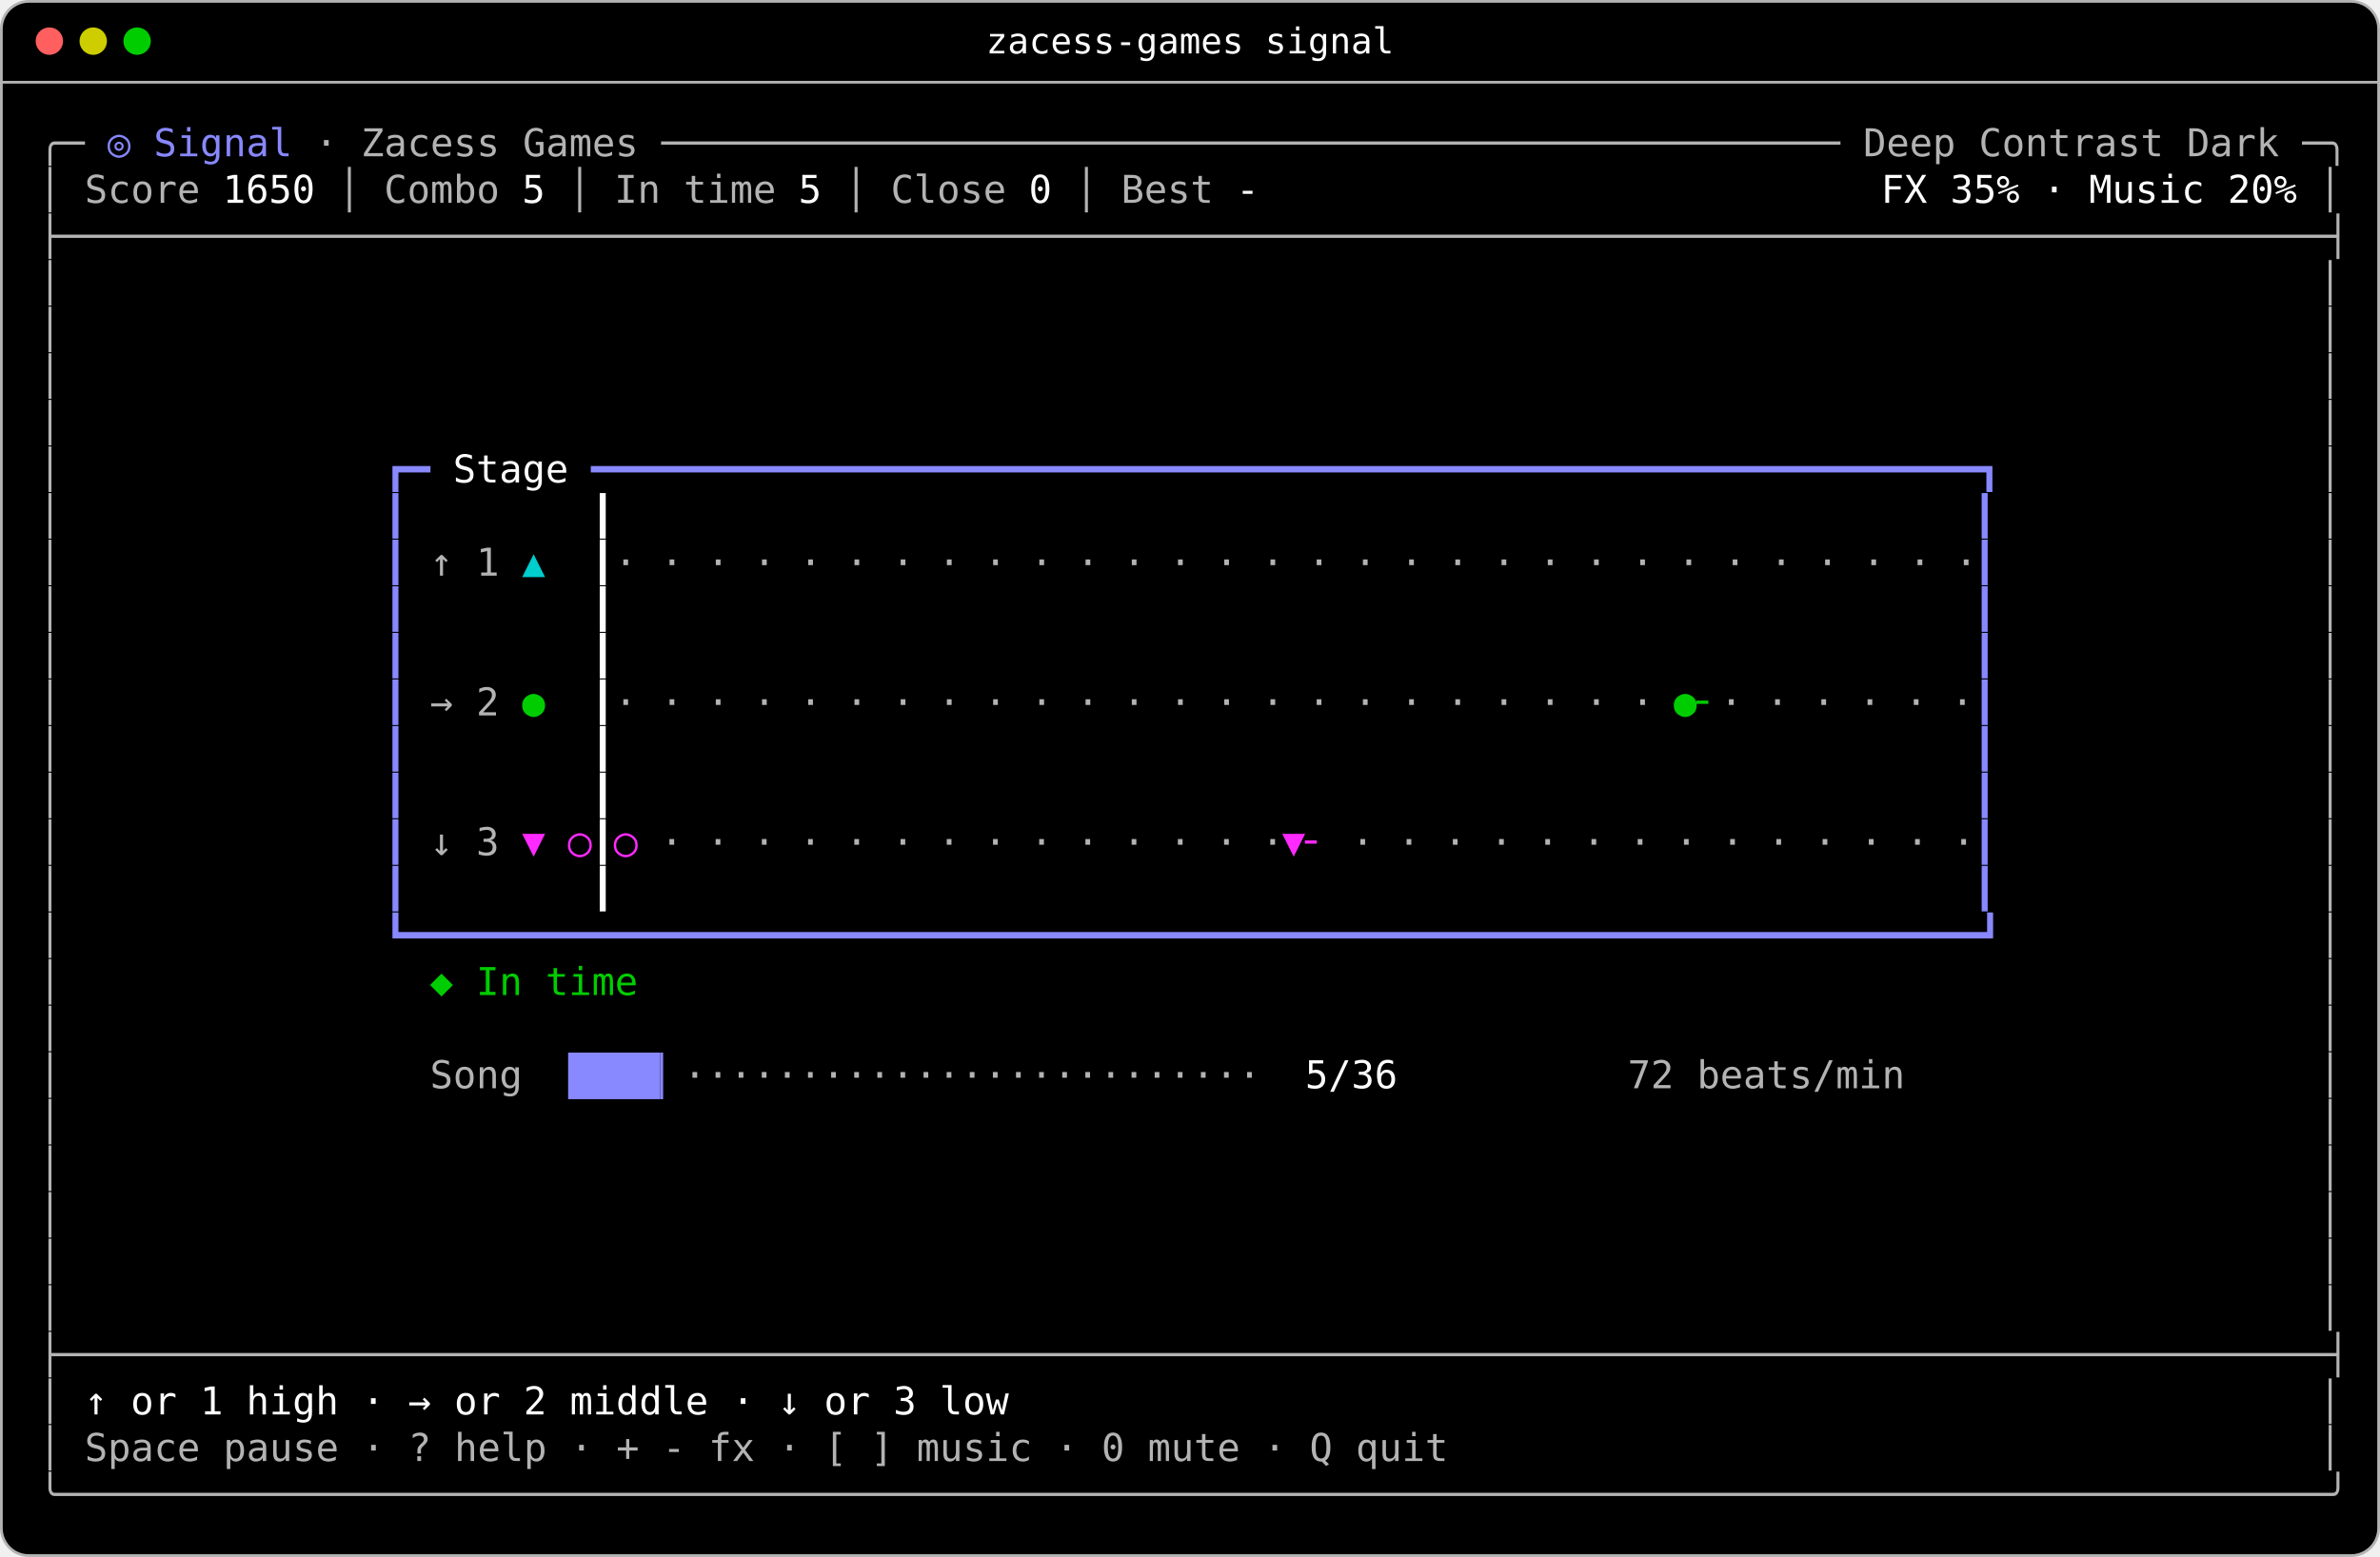
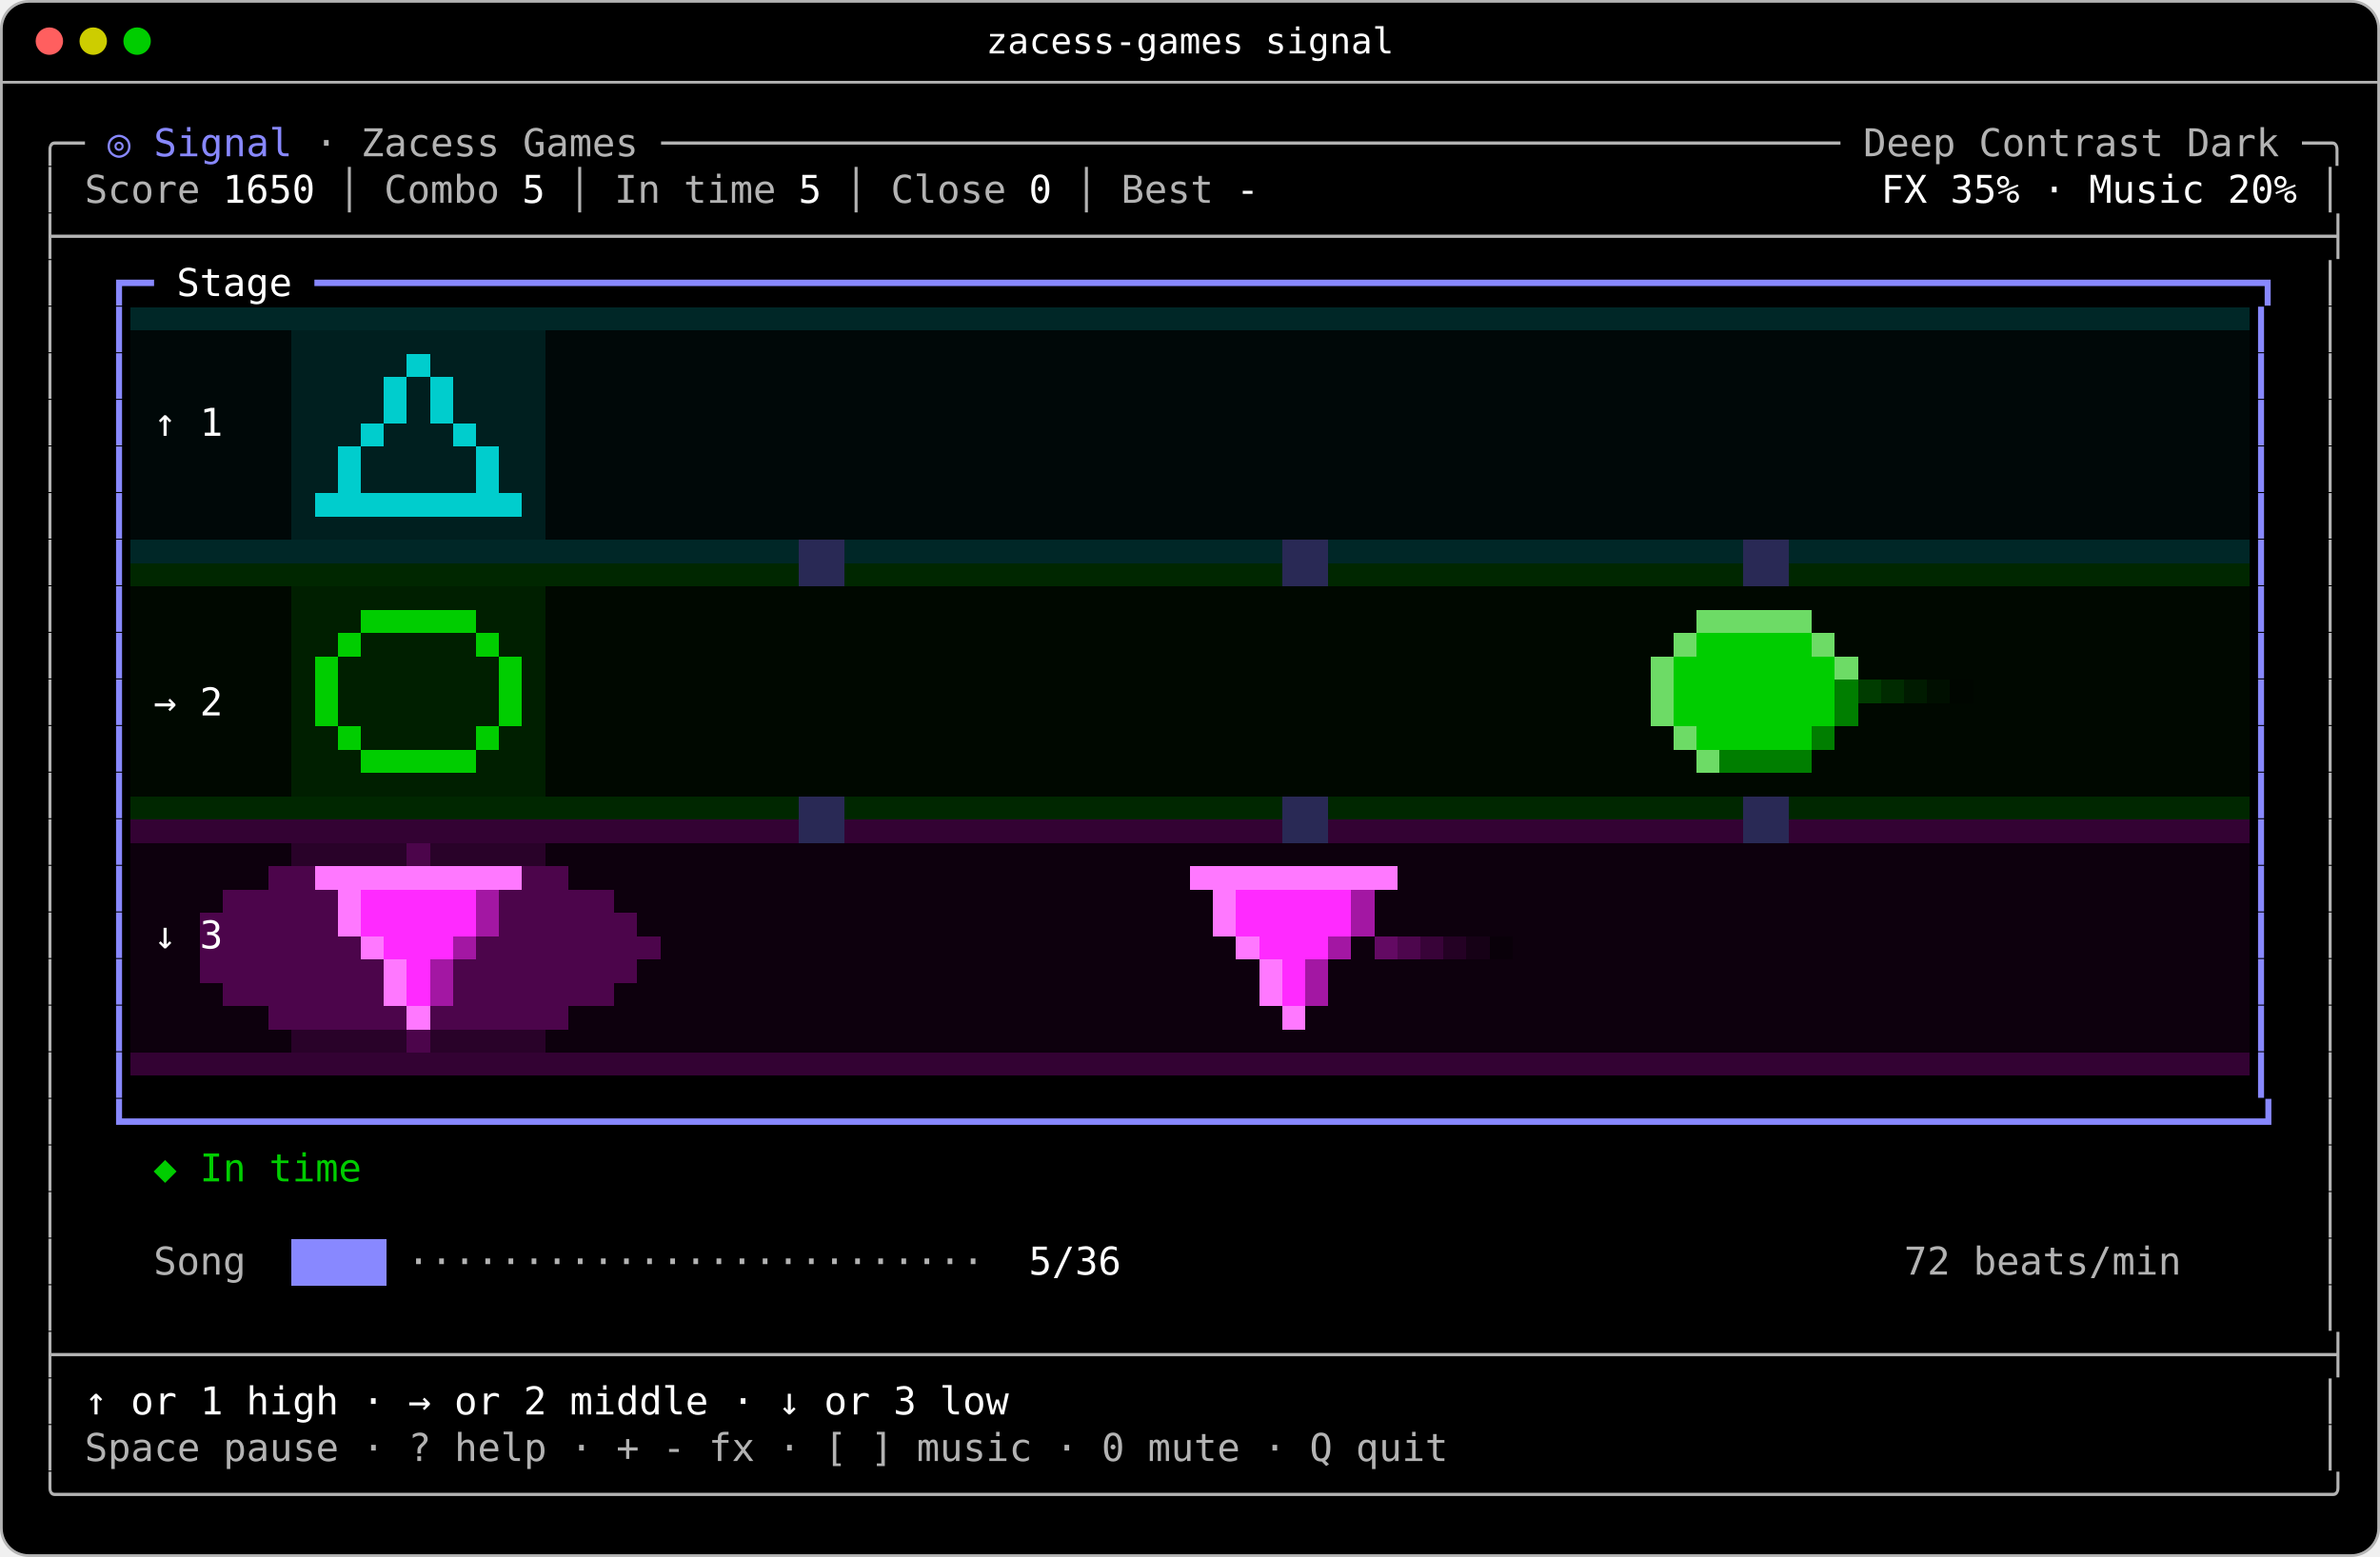
<svg xmlns="http://www.w3.org/2000/svg" width="868" height="568" viewBox="0 0 868 568" role="img" aria-label="Signal in Zacess Deep Contrast Dark, part way through a game">
  <rect x="0.5" y="0.5" width="867" height="567" rx="10" fill="#000000" stroke="#b3b3b3" />
  <line x1="0.5" y1="30" x2="867.5" y2="30" stroke="#b3b3b3" />
  <circle cx="18" cy="15" r="5" fill="#ff5f5f" />
  <circle cx="34" cy="15" r="5" fill="#cdcd00" />
  <circle cx="50" cy="15" r="5" fill="#00cd00" />
  <text x="434" y="19.5" fill="#ffffff" font-family="ui-monospace,SFMono-Regular,Menlo,Consolas,'DejaVu Sans Mono',monospace" font-size="13" text-anchor="middle">zacess-games signal</text>
-   <rect x="207.2" y="384" width="33.6" height="17" fill="#8888ff" />
-   <rect x="240.8" y="384" width="1.05" height="17" fill="#8888ff" />
+   <g shape-rendering="crispEdges">
+     <rect x="47.6" y="112" width="772.8" height="8.5" fill="#002727" />
+     <rect x="106.4" y="120.5" width="92.4" height="8.5" fill="#001f1f" />
+     <rect x="156.8" y="129" width="42" height="8.5" fill="#001f1f" />
+     <rect x="106.4" y="129" width="42" height="8.5" fill="#001f1f" />
+     <rect x="148.4" y="129" width="8.4" height="8.5" fill="#00cdcd" />
+     <rect x="165.2" y="137.5" width="33.6" height="17" fill="#001f1f" />
+     <rect x="106.4" y="137.5" width="33.6" height="17" fill="#001f1f" />
+     <rect x="140" y="137.5" width="8.4" height="17" fill="#00cdcd" />
+     <rect x="148.4" y="137.5" width="8.4" height="17" fill="#001f1f" />
+     <rect x="156.8" y="137.5" width="8.4" height="17" fill="#00cdcd" />
+     <rect x="173.6" y="154.5" width="25.2" height="8.5" fill="#001f1f" />
+     <rect x="106.4" y="154.5" width="25.2" height="8.5" fill="#001f1f" />
+     <rect x="131.6" y="154.5" width="8.4" height="8.5" fill="#00cdcd" />
+     <rect x="140" y="154.5" width="25.2" height="8.5" fill="#001f1f" />
+     <rect x="165.2" y="154.5" width="8.4" height="8.5" fill="#00cdcd" />
+     <rect x="182" y="163" width="16.8" height="17" fill="#001f1f" />
+     <rect x="106.4" y="163" width="16.8" height="17" fill="#001f1f" />
+     <rect x="123.2" y="163" width="8.4" height="17" fill="#00cdcd" />
+     <rect x="131.6" y="163" width="42" height="17" fill="#001f1f" />
+     <rect x="173.6" y="163" width="8.4" height="17" fill="#00cdcd" />
+     <rect x="190.4" y="180" width="8.4" height="8.5" fill="#001f1f" />
+     <rect x="106.4" y="180" width="8.4" height="8.5" fill="#001f1f" />
+     <rect x="114.8" y="180" width="75.6" height="8.5" fill="#00cdcd" />
+     <rect x="47.6" y="120.5" width="58.8" height="76.5" fill="#000808" />
+     <rect x="106.4" y="188.5" width="92.4" height="8.5" fill="#001f1f" />
+     <rect x="198.8" y="120.5" width="621.6" height="76.5" fill="#000808" />
+     <rect x="47.6" y="197" width="243.6" height="8.5" fill="#002727" />
+     <rect x="652.4" y="197" width="168" height="8.5" fill="#002727" />
+     <rect x="308" y="197" width="159.6" height="8.5" fill="#002727" />
+     <rect x="484.4" y="197" width="151.2" height="8.5" fill="#002727" />
+     <rect x="47.6" y="205.5" width="243.6" height="8.5" fill="#002700" />
+     <rect x="291.2" y="197" width="16.8" height="17" fill="#292955" />
+     <rect x="308" y="205.5" width="159.6" height="8.5" fill="#002700" />
+     <rect x="467.6" y="197" width="16.8" height="17" fill="#292955" />
+     <rect x="484.4" y="205.5" width="151.2" height="8.5" fill="#002700" />
+     <rect x="635.6" y="197" width="16.8" height="17" fill="#292955" />
+     <rect x="652.4" y="205.5" width="168" height="8.5" fill="#002700" />
+     <rect x="198.8" y="214" width="621.6" height="8.5" fill="#000800" />
+     <rect x="106.4" y="214" width="92.4" height="8.5" fill="#001f00" />
+     <rect x="660.8" y="222.5" width="159.6" height="8.5" fill="#000800" />
+     <rect x="106.4" y="222.5" width="25.2" height="8.5" fill="#001f00" />
+     <rect x="131.6" y="222.5" width="42" height="8.5" fill="#00cd00" />
+     <rect x="173.6" y="222.5" width="25.2" height="8.5" fill="#001f00" />
+     <rect x="198.8" y="222.5" width="420" height="8.5" fill="#000800" />
+     <rect x="618.8" y="222.5" width="42" height="8.5" fill="#6ddb66" />
+     <rect x="669.2" y="231" width="151.2" height="8.5" fill="#000800" />
+     <rect x="106.4" y="231" width="16.8" height="8.5" fill="#001f00" />
+     <rect x="123.2" y="231" width="8.4" height="8.5" fill="#00cd00" />
+     <rect x="131.6" y="231" width="42" height="8.5" fill="#001f00" />
+     <rect x="173.6" y="231" width="8.4" height="8.5" fill="#00cd00" />
+     <rect x="182" y="231" width="16.8" height="8.5" fill="#001f00" />
+     <rect x="198.8" y="231" width="411.6" height="8.5" fill="#000800" />
+     <rect x="610.4" y="231" width="8.4" height="8.5" fill="#6ddb66" />
+     <rect x="618.8" y="231" width="42" height="8.5" fill="#00cd00" />
+     <rect x="660.8" y="231" width="8.4" height="8.5" fill="#6ddb66" />
+     <rect x="677.6" y="239.5" width="142.8" height="8.5" fill="#000800" />
+     <rect x="669.2" y="239.5" width="8.4" height="8.5" fill="#6ddb66" />
+     <rect x="719.6" y="248" width="100.8" height="8.5" fill="#000800" />
+     <rect x="711.2" y="248" width="8.4" height="8.5" fill="#000600" />
+     <rect x="702.8" y="248" width="8.4" height="8.5" fill="#000f00" />
+     <rect x="694.4" y="248" width="8.4" height="8.5" fill="#001b00" />
+     <rect x="686" y="248" width="8.4" height="8.5" fill="#002b00" />
+     <rect x="677.6" y="248" width="8.4" height="8.5" fill="#003c00" />
+     <rect x="677.6" y="256.5" width="142.8" height="8.5" fill="#000800" />
+     <rect x="106.4" y="239.5" width="8.4" height="25.5" fill="#001f00" />
+     <rect x="114.8" y="239.5" width="8.4" height="25.5" fill="#00cd00" />
+     <rect x="123.2" y="239.5" width="58.8" height="25.5" fill="#001f00" />
+     <rect x="182" y="239.5" width="8.4" height="25.5" fill="#00cd00" />
+     <rect x="190.4" y="239.5" width="8.4" height="25.5" fill="#001f00" />
+     <rect x="198.8" y="239.5" width="403.2" height="25.5" fill="#000800" />
+     <rect x="602" y="239.5" width="8.4" height="25.5" fill="#6ddb66" />
+     <rect x="610.4" y="239.5" width="58.8" height="25.5" fill="#00cd00" />
+     <rect x="669.2" y="248" width="8.4" height="17" fill="#007e00" />
+     <rect x="669.2" y="265" width="151.2" height="8.5" fill="#000800" />
+     <rect x="106.4" y="265" width="16.8" height="8.5" fill="#001f00" />
+     <rect x="123.2" y="265" width="8.4" height="8.5" fill="#00cd00" />
+     <rect x="131.6" y="265" width="42" height="8.5" fill="#001f00" />
+     <rect x="173.6" y="265" width="8.4" height="8.5" fill="#00cd00" />
+     <rect x="182" y="265" width="16.8" height="8.5" fill="#001f00" />
+     <rect x="198.8" y="265" width="411.6" height="8.5" fill="#000800" />
+     <rect x="610.4" y="265" width="8.4" height="8.5" fill="#6ddb66" />
+     <rect x="618.8" y="265" width="42" height="8.5" fill="#00cd00" />
+     <rect x="660.8" y="265" width="8.4" height="8.5" fill="#007e00" />
+     <rect x="660.8" y="273.5" width="159.6" height="8.5" fill="#000800" />
+     <rect x="106.4" y="273.5" width="25.2" height="8.5" fill="#001f00" />
+     <rect x="131.6" y="273.5" width="42" height="8.5" fill="#00cd00" />
+     <rect x="173.6" y="273.5" width="25.2" height="8.5" fill="#001f00" />
+     <rect x="198.8" y="273.5" width="420" height="8.5" fill="#000800" />
+     <rect x="618.8" y="273.5" width="8.4" height="8.5" fill="#6ddb66" />
+     <rect x="627.2" y="273.5" width="33.6" height="8.5" fill="#007e00" />
+     <rect x="47.6" y="214" width="58.8" height="76.5" fill="#000800" />
+     <rect x="106.4" y="282" width="92.4" height="8.5" fill="#001f00" />
+     <rect x="198.8" y="282" width="621.6" height="8.5" fill="#000800" />
+     <rect x="47.6" y="290.5" width="243.6" height="8.5" fill="#002700" />
+     <rect x="652.4" y="290.5" width="168" height="8.5" fill="#002700" />
+     <rect x="308" y="290.5" width="159.6" height="8.5" fill="#002700" />
+     <rect x="484.4" y="290.5" width="151.2" height="8.5" fill="#002700" />
+     <rect x="47.6" y="299" width="243.6" height="8.5" fill="#330233" />
+     <rect x="291.2" y="290.5" width="16.8" height="17" fill="#292955" />
+     <rect x="308" y="299" width="159.6" height="8.5" fill="#330233" />
+     <rect x="467.6" y="290.5" width="16.8" height="17" fill="#292955" />
+     <rect x="484.4" y="299" width="151.2" height="8.5" fill="#330233" />
+     <rect x="635.6" y="290.5" width="16.8" height="17" fill="#292955" />
+     <rect x="652.4" y="299" width="168" height="8.5" fill="#330233" />
+     <rect x="47.6" y="307.5" width="58.8" height="8.5" fill="#0d000d" />
+     <rect x="106.4" y="307.5" width="42" height="8.5" fill="#290229" />
+     <rect x="148.4" y="307.5" width="8.4" height="8.5" fill="#4c054b" />
+     <rect x="156.8" y="307.5" width="42" height="8.5" fill="#290229" />
+     <rect x="198.8" y="307.5" width="621.6" height="8.5" fill="#0d000d" />
+     <rect x="47.6" y="316" width="50.4" height="8.5" fill="#0d000d" />
+     <rect x="98" y="316" width="16.8" height="8.5" fill="#4c054b" />
+     <rect x="114.8" y="316" width="75.6" height="8.5" fill="#ff78ff" />
+     <rect x="190.4" y="316" width="16.8" height="8.5" fill="#4c054b" />
+     <rect x="207.2" y="316" width="226.8" height="8.5" fill="#0d000d" />
+     <rect x="434" y="316" width="75.6" height="8.5" fill="#ff78ff" />
+     <rect x="509.6" y="316" width="310.8" height="8.5" fill="#0d000d" />
+     <rect x="47.6" y="324.5" width="33.6" height="8.5" fill="#0d000d" />
+     <rect x="81.2" y="324.5" width="42" height="8.5" fill="#4c054b" />
+     <rect x="224" y="324.5" width="218.4" height="8.5" fill="#0d000d" />
+     <rect x="182" y="324.5" width="42" height="8.5" fill="#4c054b" />
+     <rect x="501.2" y="324.5" width="319.2" height="17" fill="#0d000d" />
+     <rect x="72.8" y="333" width="50.4" height="8.5" fill="#4c054b" />
+     <rect x="123.2" y="324.5" width="8.4" height="17" fill="#ff78ff" />
+     <rect x="131.6" y="324.5" width="42" height="17" fill="#ff2aff" />
+     <rect x="173.6" y="324.5" width="8.4" height="17" fill="#a317a3" />
+     <rect x="182" y="333" width="50.4" height="8.5" fill="#4c054b" />
+     <rect x="232.4" y="333" width="210" height="8.5" fill="#0d000d" />
+     <rect x="442.4" y="324.5" width="8.4" height="17" fill="#ff78ff" />
+     <rect x="450.8" y="324.5" width="42" height="17" fill="#ff2aff" />
+     <rect x="492.8" y="324.5" width="8.4" height="17" fill="#a317a3" />
+     <rect x="551.6" y="341.5" width="268.8" height="8.5" fill="#0d000d" />
+     <rect x="72.8" y="341.5" width="58.8" height="8.5" fill="#4c054b" />
+     <rect x="131.6" y="341.5" width="8.4" height="8.5" fill="#ff78ff" />
+     <rect x="140" y="341.5" width="25.2" height="8.5" fill="#ff2aff" />
+     <rect x="165.2" y="341.5" width="8.4" height="8.5" fill="#a317a3" />
+     <rect x="173.6" y="341.5" width="67.2" height="8.5" fill="#4c054b" />
+     <rect x="240.8" y="341.5" width="210" height="8.5" fill="#0d000d" />
+     <rect x="450.8" y="341.5" width="8.4" height="8.5" fill="#ff78ff" />
+     <rect x="459.2" y="341.5" width="25.2" height="8.5" fill="#ff2aff" />
+     <rect x="484.4" y="341.5" width="8.4" height="8.5" fill="#a317a3" />
+     <rect x="492.8" y="341.5" width="8.4" height="8.5" fill="#0d000d" />
+     <rect x="501.2" y="341.5" width="8.4" height="8.5" fill="#630a63" />
+     <rect x="509.6" y="341.5" width="8.4" height="8.5" fill="#4d064d" />
+     <rect x="518" y="341.5" width="8.4" height="8.5" fill="#380338" />
+     <rect x="526.4" y="341.5" width="8.4" height="8.5" fill="#240124" />
+     <rect x="534.8" y="341.5" width="8.4" height="8.5" fill="#160116" />
+     <rect x="543.2" y="341.5" width="8.4" height="8.5" fill="#090009" />
+     <rect x="47.6" y="333" width="25.2" height="25.5" fill="#0d000d" />
+     <rect x="72.8" y="350" width="67.2" height="8.5" fill="#4c054b" />
+     <rect x="232.4" y="350" width="226.8" height="8.5" fill="#0d000d" />
+     <rect x="165.2" y="350" width="67.2" height="8.5" fill="#4c054b" />
+     <rect x="47.6" y="358.5" width="33.6" height="8.5" fill="#0d000d" />
+     <rect x="81.2" y="358.5" width="58.8" height="8.5" fill="#4c054b" />
+     <rect x="140" y="350" width="8.4" height="17" fill="#ff78ff" />
+     <rect x="148.4" y="350" width="8.4" height="17" fill="#ff2aff" />
+     <rect x="156.8" y="350" width="8.4" height="17" fill="#a317a3" />
+     <rect x="165.2" y="358.5" width="58.8" height="8.5" fill="#4c054b" />
+     <rect x="224" y="358.5" width="235.2" height="8.5" fill="#0d000d" />
+     <rect x="459.2" y="350" width="8.4" height="17" fill="#ff78ff" />
+     <rect x="467.6" y="350" width="8.4" height="17" fill="#ff2aff" />
+     <rect x="476" y="350" width="8.4" height="17" fill="#a317a3" />
+     <rect x="484.4" y="350" width="336" height="17" fill="#0d000d" />
+     <rect x="47.6" y="367" width="50.4" height="8.5" fill="#0d000d" />
+     <rect x="98" y="367" width="50.4" height="8.5" fill="#4c054b" />
+     <rect x="148.4" y="367" width="8.4" height="8.5" fill="#ff78ff" />
+     <rect x="156.8" y="367" width="50.4" height="8.5" fill="#4c054b" />
+     <rect x="207.2" y="367" width="260.4" height="8.5" fill="#0d000d" />
+     <rect x="467.6" y="367" width="8.4" height="8.5" fill="#ff78ff" />
+     <rect x="476" y="367" width="344.4" height="8.5" fill="#0d000d" />
+     <rect x="47.6" y="375.5" width="58.8" height="8.5" fill="#0d000d" />
+     <rect x="106.4" y="375.5" width="42" height="8.5" fill="#290229" />
+     <rect x="148.4" y="375.5" width="8.4" height="8.5" fill="#4c054b" />
+     <rect x="156.8" y="375.5" width="42" height="8.5" fill="#290229" />
+     <rect x="198.8" y="375.5" width="621.6" height="8.5" fill="#0d000d" />
+     <rect x="47.6" y="384" width="772.8" height="8.5" fill="#330233" />
+     <rect x="47.6" y="392.5" width="772.8" height="8.5" fill="#000000" />
+     <rect x="106.4" y="452" width="33.6" height="17" fill="#8888ff" />
+     <rect x="140" y="452" width="1.05" height="17" fill="#8888ff" />
+   </g>
  <g font-family="ui-monospace,SFMono-Regular,Menlo,Consolas,'DejaVu Sans Mono',monospace" font-size="14" xml:space="preserve">
    <text x="14" y="57" fill="#b3b3b3" textLength="16.8" lengthAdjust="spacingAndGlyphs">╭─</text>
    <text x="39.2" y="57" fill="#8888ff" textLength="67.2" lengthAdjust="spacingAndGlyphs">◎ Signal</text>
    <text x="114.8" y="57" fill="#b3b3b3" textLength="739.2" lengthAdjust="spacingAndGlyphs">· Zacess Games ─────────────────────────────────────────────────── Deep Contrast Dark ─╮</text>
    <text x="14" y="74" fill="#b3b3b3" textLength="58.8" lengthAdjust="spacingAndGlyphs">│ Score</text>
    <text x="81.2" y="74" fill="#ffffff" textLength="33.6" lengthAdjust="spacingAndGlyphs">1650</text>
    <text x="123.2" y="74" fill="#b3b3b3" textLength="58.8" lengthAdjust="spacingAndGlyphs">│ Combo</text>
    <text x="190.4" y="74" fill="#ffffff" textLength="8.4" lengthAdjust="spacingAndGlyphs">5</text>
    <text x="207.2" y="74" fill="#b3b3b3" textLength="75.6" lengthAdjust="spacingAndGlyphs">│ In time</text>
    <text x="291.2" y="74" fill="#ffffff" textLength="8.4" lengthAdjust="spacingAndGlyphs">5</text>
    <text x="308" y="74" fill="#b3b3b3" textLength="58.8" lengthAdjust="spacingAndGlyphs">│ Close</text>
    <text x="375.2" y="74" fill="#ffffff" textLength="8.4" lengthAdjust="spacingAndGlyphs">0</text>
    <text x="392" y="74" fill="#b3b3b3" textLength="50.4" lengthAdjust="spacingAndGlyphs">│ Best</text>
    <text x="450.8" y="74" fill="#ffffff" textLength="8.4" lengthAdjust="spacingAndGlyphs">-</text>
    <text x="686" y="74" fill="#ffffff" textLength="151.2" lengthAdjust="spacingAndGlyphs">FX 35% · Music 20%</text>
    <text x="845.6" y="74" fill="#b3b3b3" textLength="8.4" lengthAdjust="spacingAndGlyphs">│</text>
    <text x="14" y="91" fill="#b3b3b3" textLength="840" lengthAdjust="spacingAndGlyphs">├──────────────────────────────────────────────────────────────────────────────────────────────────┤</text>
    <text x="14" y="108" fill="#b3b3b3" textLength="8.4" lengthAdjust="spacingAndGlyphs">│</text>
+     <text x="39.2" y="108" fill="#8888ff" textLength="16.8" lengthAdjust="spacingAndGlyphs">┏━</text>
+     <text x="64.4" y="108" fill="#ffffff" textLength="42" lengthAdjust="spacingAndGlyphs">Stage</text>
+     <text x="114.8" y="108" fill="#8888ff" textLength="714" lengthAdjust="spacingAndGlyphs">━━━━━━━━━━━━━━━━━━━━━━━━━━━━━━━━━━━━━━━━━━━━━━━━━━━━━━━━━━━━━━━━━━━━━━━━━━━━━━━━━━━━┓</text>
    <text x="845.6" y="108" fill="#b3b3b3" textLength="8.4" lengthAdjust="spacingAndGlyphs">│</text>
    <text x="14" y="125" fill="#b3b3b3" textLength="8.4" lengthAdjust="spacingAndGlyphs">│</text>
+     <text x="39.2" y="125" fill="#8888ff" textLength="8.4" lengthAdjust="spacingAndGlyphs">┃</text>
+     <text x="820.4" y="125" fill="#8888ff" textLength="8.4" lengthAdjust="spacingAndGlyphs">┃</text>
    <text x="845.6" y="125" fill="#b3b3b3" textLength="8.4" lengthAdjust="spacingAndGlyphs">│</text>
    <text x="14" y="142" fill="#b3b3b3" textLength="8.4" lengthAdjust="spacingAndGlyphs">│</text>
+     <text x="39.2" y="142" fill="#8888ff" textLength="8.4" lengthAdjust="spacingAndGlyphs">┃</text>
+     <text x="820.4" y="142" fill="#8888ff" textLength="8.4" lengthAdjust="spacingAndGlyphs">┃</text>
    <text x="845.6" y="142" fill="#b3b3b3" textLength="8.4" lengthAdjust="spacingAndGlyphs">│</text>
    <text x="14" y="159" fill="#b3b3b3" textLength="8.4" lengthAdjust="spacingAndGlyphs">│</text>
+     <text x="39.2" y="159" fill="#8888ff" textLength="8.4" lengthAdjust="spacingAndGlyphs">┃</text>
+     <text x="56" y="159" fill="#ffffff" textLength="25.2" lengthAdjust="spacingAndGlyphs">↑ 1</text>
+     <text x="820.4" y="159" fill="#8888ff" textLength="8.4" lengthAdjust="spacingAndGlyphs">┃</text>
    <text x="845.6" y="159" fill="#b3b3b3" textLength="8.4" lengthAdjust="spacingAndGlyphs">│</text>
    <text x="14" y="176" fill="#b3b3b3" textLength="8.4" lengthAdjust="spacingAndGlyphs">│</text>
-     <text x="140" y="176" fill="#8888ff" textLength="16.8" lengthAdjust="spacingAndGlyphs">┏━</text>
-     <text x="165.2" y="176" fill="#ffffff" textLength="42" lengthAdjust="spacingAndGlyphs">Stage</text>
-     <text x="215.6" y="176" fill="#8888ff" textLength="512.4" lengthAdjust="spacingAndGlyphs">━━━━━━━━━━━━━━━━━━━━━━━━━━━━━━━━━━━━━━━━━━━━━━━━━━━━━━━━━━━━┓</text>
+     <text x="39.2" y="176" fill="#8888ff" textLength="8.4" lengthAdjust="spacingAndGlyphs">┃</text>
+     <text x="820.4" y="176" fill="#8888ff" textLength="8.4" lengthAdjust="spacingAndGlyphs">┃</text>
    <text x="845.6" y="176" fill="#b3b3b3" textLength="8.4" lengthAdjust="spacingAndGlyphs">│</text>
    <text x="14" y="193" fill="#b3b3b3" textLength="8.4" lengthAdjust="spacingAndGlyphs">│</text>
-     <text x="140" y="193" fill="#8888ff" textLength="8.4" lengthAdjust="spacingAndGlyphs">┃</text>
-     <text x="215.6" y="193" fill="#ffffff" textLength="8.4" lengthAdjust="spacingAndGlyphs">┃</text>
-     <text x="719.6" y="193" fill="#8888ff" textLength="8.4" lengthAdjust="spacingAndGlyphs">┃</text>
+     <text x="39.2" y="193" fill="#8888ff" textLength="8.4" lengthAdjust="spacingAndGlyphs">┃</text>
+     <text x="820.4" y="193" fill="#8888ff" textLength="8.4" lengthAdjust="spacingAndGlyphs">┃</text>
    <text x="845.6" y="193" fill="#b3b3b3" textLength="8.4" lengthAdjust="spacingAndGlyphs">│</text>
    <text x="14" y="210" fill="#b3b3b3" textLength="8.4" lengthAdjust="spacingAndGlyphs">│</text>
-     <text x="140" y="210" fill="#8888ff" textLength="8.4" lengthAdjust="spacingAndGlyphs">┃</text>
-     <text x="156.8" y="210" fill="#b3b3b3" textLength="25.2" lengthAdjust="spacingAndGlyphs">↑ 1</text>
-     <text x="190.4" y="210" fill="#00cdcd" textLength="8.4" lengthAdjust="spacingAndGlyphs">▲</text>
-     <text x="215.6" y="210" fill="#ffffff" textLength="8.4" lengthAdjust="spacingAndGlyphs">┃</text>
-     <text x="224" y="210" fill="#b3b3b3" textLength="495.6" lengthAdjust="spacingAndGlyphs">· · · · · · · · · · · · · · · · · · · · · · · · · · · · · ·</text>
-     <text x="719.6" y="210" fill="#8888ff" textLength="8.4" lengthAdjust="spacingAndGlyphs">┃</text>
+     <text x="39.2" y="210" fill="#8888ff" textLength="8.4" lengthAdjust="spacingAndGlyphs">┃</text>
+     <text x="820.4" y="210" fill="#8888ff" textLength="8.4" lengthAdjust="spacingAndGlyphs">┃</text>
    <text x="845.6" y="210" fill="#b3b3b3" textLength="8.4" lengthAdjust="spacingAndGlyphs">│</text>
    <text x="14" y="227" fill="#b3b3b3" textLength="8.4" lengthAdjust="spacingAndGlyphs">│</text>
-     <text x="140" y="227" fill="#8888ff" textLength="8.4" lengthAdjust="spacingAndGlyphs">┃</text>
-     <text x="215.6" y="227" fill="#ffffff" textLength="8.4" lengthAdjust="spacingAndGlyphs">┃</text>
-     <text x="719.6" y="227" fill="#8888ff" textLength="8.4" lengthAdjust="spacingAndGlyphs">┃</text>
+     <text x="39.2" y="227" fill="#8888ff" textLength="8.4" lengthAdjust="spacingAndGlyphs">┃</text>
+     <text x="820.4" y="227" fill="#8888ff" textLength="8.4" lengthAdjust="spacingAndGlyphs">┃</text>
    <text x="845.6" y="227" fill="#b3b3b3" textLength="8.4" lengthAdjust="spacingAndGlyphs">│</text>
    <text x="14" y="244" fill="#b3b3b3" textLength="8.4" lengthAdjust="spacingAndGlyphs">│</text>
-     <text x="140" y="244" fill="#8888ff" textLength="8.4" lengthAdjust="spacingAndGlyphs">┃</text>
-     <text x="215.6" y="244" fill="#ffffff" textLength="8.4" lengthAdjust="spacingAndGlyphs">┃</text>
-     <text x="719.6" y="244" fill="#8888ff" textLength="8.4" lengthAdjust="spacingAndGlyphs">┃</text>
+     <text x="39.2" y="244" fill="#8888ff" textLength="8.4" lengthAdjust="spacingAndGlyphs">┃</text>
+     <text x="820.4" y="244" fill="#8888ff" textLength="8.4" lengthAdjust="spacingAndGlyphs">┃</text>
    <text x="845.6" y="244" fill="#b3b3b3" textLength="8.4" lengthAdjust="spacingAndGlyphs">│</text>
    <text x="14" y="261" fill="#b3b3b3" textLength="8.4" lengthAdjust="spacingAndGlyphs">│</text>
-     <text x="140" y="261" fill="#8888ff" textLength="8.4" lengthAdjust="spacingAndGlyphs">┃</text>
-     <text x="156.8" y="261" fill="#b3b3b3" textLength="25.2" lengthAdjust="spacingAndGlyphs">→ 2</text>
-     <text x="190.4" y="261" fill="#00cd00" textLength="8.4" lengthAdjust="spacingAndGlyphs">●</text>
-     <text x="215.6" y="261" fill="#ffffff" textLength="8.4" lengthAdjust="spacingAndGlyphs">┃</text>
-     <text x="224" y="261" fill="#b3b3b3" textLength="378" lengthAdjust="spacingAndGlyphs">· · · · · · · · · · · · · · · · · · · · · · ·</text>
-     <text x="610.4" y="261" fill="#00cd00" textLength="16.8" lengthAdjust="spacingAndGlyphs">●╴</text>
-     <text x="627.2" y="261" fill="#b3b3b3" textLength="92.4" lengthAdjust="spacingAndGlyphs">· · · · · ·</text>
-     <text x="719.6" y="261" fill="#8888ff" textLength="8.4" lengthAdjust="spacingAndGlyphs">┃</text>
+     <text x="39.2" y="261" fill="#8888ff" textLength="8.4" lengthAdjust="spacingAndGlyphs">┃</text>
+     <text x="56" y="261" fill="#ffffff" textLength="25.2" lengthAdjust="spacingAndGlyphs">→ 2</text>
+     <text x="820.4" y="261" fill="#8888ff" textLength="8.4" lengthAdjust="spacingAndGlyphs">┃</text>
    <text x="845.6" y="261" fill="#b3b3b3" textLength="8.4" lengthAdjust="spacingAndGlyphs">│</text>
    <text x="14" y="278" fill="#b3b3b3" textLength="8.4" lengthAdjust="spacingAndGlyphs">│</text>
-     <text x="140" y="278" fill="#8888ff" textLength="8.4" lengthAdjust="spacingAndGlyphs">┃</text>
-     <text x="215.6" y="278" fill="#ffffff" textLength="8.4" lengthAdjust="spacingAndGlyphs">┃</text>
-     <text x="719.6" y="278" fill="#8888ff" textLength="8.4" lengthAdjust="spacingAndGlyphs">┃</text>
+     <text x="39.2" y="278" fill="#8888ff" textLength="8.4" lengthAdjust="spacingAndGlyphs">┃</text>
+     <text x="820.4" y="278" fill="#8888ff" textLength="8.4" lengthAdjust="spacingAndGlyphs">┃</text>
    <text x="845.6" y="278" fill="#b3b3b3" textLength="8.4" lengthAdjust="spacingAndGlyphs">│</text>
    <text x="14" y="295" fill="#b3b3b3" textLength="8.4" lengthAdjust="spacingAndGlyphs">│</text>
-     <text x="140" y="295" fill="#8888ff" textLength="8.4" lengthAdjust="spacingAndGlyphs">┃</text>
-     <text x="215.6" y="295" fill="#ffffff" textLength="8.4" lengthAdjust="spacingAndGlyphs">┃</text>
-     <text x="719.6" y="295" fill="#8888ff" textLength="8.4" lengthAdjust="spacingAndGlyphs">┃</text>
+     <text x="39.2" y="295" fill="#8888ff" textLength="8.4" lengthAdjust="spacingAndGlyphs">┃</text>
+     <text x="820.4" y="295" fill="#8888ff" textLength="8.4" lengthAdjust="spacingAndGlyphs">┃</text>
    <text x="845.6" y="295" fill="#b3b3b3" textLength="8.4" lengthAdjust="spacingAndGlyphs">│</text>
    <text x="14" y="312" fill="#b3b3b3" textLength="8.4" lengthAdjust="spacingAndGlyphs">│</text>
-     <text x="140" y="312" fill="#8888ff" textLength="8.4" lengthAdjust="spacingAndGlyphs">┃</text>
-     <text x="156.8" y="312" fill="#b3b3b3" textLength="25.2" lengthAdjust="spacingAndGlyphs">↓ 3</text>
-     <text x="190.4" y="312" fill="#ff2aff" textLength="25.2" lengthAdjust="spacingAndGlyphs">▼ ◯</text>
-     <text x="215.6" y="312" fill="#ffffff" textLength="8.4" lengthAdjust="spacingAndGlyphs">┃</text>
-     <text x="224" y="312" fill="#ff2aff" textLength="8.4" lengthAdjust="spacingAndGlyphs">◯</text>
-     <text x="240.8" y="312" fill="#b3b3b3" textLength="226.8" lengthAdjust="spacingAndGlyphs">· · · · · · · · · · · · · ·</text>
-     <text x="467.6" y="312" fill="#ff2aff" textLength="16.8" lengthAdjust="spacingAndGlyphs">▼╴</text>
-     <text x="492.8" y="312" fill="#b3b3b3" textLength="226.8" lengthAdjust="spacingAndGlyphs">· · · · · · · · · · · · · ·</text>
-     <text x="719.6" y="312" fill="#8888ff" textLength="8.4" lengthAdjust="spacingAndGlyphs">┃</text>
+     <text x="39.2" y="312" fill="#8888ff" textLength="8.4" lengthAdjust="spacingAndGlyphs">┃</text>
+     <text x="820.4" y="312" fill="#8888ff" textLength="8.4" lengthAdjust="spacingAndGlyphs">┃</text>
    <text x="845.6" y="312" fill="#b3b3b3" textLength="8.4" lengthAdjust="spacingAndGlyphs">│</text>
    <text x="14" y="329" fill="#b3b3b3" textLength="8.4" lengthAdjust="spacingAndGlyphs">│</text>
-     <text x="140" y="329" fill="#8888ff" textLength="8.4" lengthAdjust="spacingAndGlyphs">┃</text>
-     <text x="215.6" y="329" fill="#ffffff" textLength="8.4" lengthAdjust="spacingAndGlyphs">┃</text>
-     <text x="719.6" y="329" fill="#8888ff" textLength="8.4" lengthAdjust="spacingAndGlyphs">┃</text>
+     <text x="39.2" y="329" fill="#8888ff" textLength="8.4" lengthAdjust="spacingAndGlyphs">┃</text>
+     <text x="820.4" y="329" fill="#8888ff" textLength="8.4" lengthAdjust="spacingAndGlyphs">┃</text>
    <text x="845.6" y="329" fill="#b3b3b3" textLength="8.4" lengthAdjust="spacingAndGlyphs">│</text>
    <text x="14" y="346" fill="#b3b3b3" textLength="8.4" lengthAdjust="spacingAndGlyphs">│</text>
-     <text x="140" y="346" fill="#8888ff" textLength="588" lengthAdjust="spacingAndGlyphs">┗━━━━━━━━━━━━━━━━━━━━━━━━━━━━━━━━━━━━━━━━━━━━━━━━━━━━━━━━━━━━━━━━━━━━┛</text>
+     <text x="39.2" y="346" fill="#8888ff" textLength="8.4" lengthAdjust="spacingAndGlyphs">┃</text>
+     <text x="56" y="346" fill="#ffffff" textLength="25.2" lengthAdjust="spacingAndGlyphs">↓ 3</text>
+     <text x="820.4" y="346" fill="#8888ff" textLength="8.4" lengthAdjust="spacingAndGlyphs">┃</text>
    <text x="845.6" y="346" fill="#b3b3b3" textLength="8.4" lengthAdjust="spacingAndGlyphs">│</text>
    <text x="14" y="363" fill="#b3b3b3" textLength="8.4" lengthAdjust="spacingAndGlyphs">│</text>
-     <text x="156.8" y="363" fill="#00cd00" textLength="75.6" lengthAdjust="spacingAndGlyphs">◆ In time</text>
+     <text x="39.2" y="363" fill="#8888ff" textLength="8.4" lengthAdjust="spacingAndGlyphs">┃</text>
+     <text x="820.4" y="363" fill="#8888ff" textLength="8.4" lengthAdjust="spacingAndGlyphs">┃</text>
    <text x="845.6" y="363" fill="#b3b3b3" textLength="8.4" lengthAdjust="spacingAndGlyphs">│</text>
    <text x="14" y="380" fill="#b3b3b3" textLength="8.4" lengthAdjust="spacingAndGlyphs">│</text>
+     <text x="39.2" y="380" fill="#8888ff" textLength="8.4" lengthAdjust="spacingAndGlyphs">┃</text>
+     <text x="820.4" y="380" fill="#8888ff" textLength="8.4" lengthAdjust="spacingAndGlyphs">┃</text>
    <text x="845.6" y="380" fill="#b3b3b3" textLength="8.4" lengthAdjust="spacingAndGlyphs">│</text>
    <text x="14" y="397" fill="#b3b3b3" textLength="8.4" lengthAdjust="spacingAndGlyphs">│</text>
-     <text x="156.8" y="397" fill="#b3b3b3" textLength="33.6" lengthAdjust="spacingAndGlyphs">Song</text>
-     <text x="249.2" y="397" fill="#b3b3b3" textLength="210" lengthAdjust="spacingAndGlyphs">·························</text>
-     <text x="476" y="397" fill="#ffffff" textLength="33.6" lengthAdjust="spacingAndGlyphs">5/36</text>
-     <text x="593.6" y="397" fill="#b3b3b3" textLength="100.8" lengthAdjust="spacingAndGlyphs">72 beats/min</text>
+     <text x="39.2" y="397" fill="#8888ff" textLength="8.4" lengthAdjust="spacingAndGlyphs">┃</text>
+     <text x="820.4" y="397" fill="#8888ff" textLength="8.4" lengthAdjust="spacingAndGlyphs">┃</text>
    <text x="845.6" y="397" fill="#b3b3b3" textLength="8.4" lengthAdjust="spacingAndGlyphs">│</text>
    <text x="14" y="414" fill="#b3b3b3" textLength="8.4" lengthAdjust="spacingAndGlyphs">│</text>
+     <text x="39.2" y="414" fill="#8888ff" textLength="789.6" lengthAdjust="spacingAndGlyphs">┗━━━━━━━━━━━━━━━━━━━━━━━━━━━━━━━━━━━━━━━━━━━━━━━━━━━━━━━━━━━━━━━━━━━━━━━━━━━━━━━━━━━━━━━━━━━━┛</text>
    <text x="845.6" y="414" fill="#b3b3b3" textLength="8.4" lengthAdjust="spacingAndGlyphs">│</text>
    <text x="14" y="431" fill="#b3b3b3" textLength="8.4" lengthAdjust="spacingAndGlyphs">│</text>
+     <text x="56" y="431" fill="#00cd00" textLength="75.6" lengthAdjust="spacingAndGlyphs">◆ In time</text>
    <text x="845.6" y="431" fill="#b3b3b3" textLength="8.4" lengthAdjust="spacingAndGlyphs">│</text>
    <text x="14" y="448" fill="#b3b3b3" textLength="8.4" lengthAdjust="spacingAndGlyphs">│</text>
    <text x="845.6" y="448" fill="#b3b3b3" textLength="8.4" lengthAdjust="spacingAndGlyphs">│</text>
    <text x="14" y="465" fill="#b3b3b3" textLength="8.4" lengthAdjust="spacingAndGlyphs">│</text>
+     <text x="56" y="465" fill="#b3b3b3" textLength="33.6" lengthAdjust="spacingAndGlyphs">Song</text>
+     <text x="148.4" y="465" fill="#b3b3b3" textLength="210" lengthAdjust="spacingAndGlyphs">·························</text>
+     <text x="375.2" y="465" fill="#ffffff" textLength="33.6" lengthAdjust="spacingAndGlyphs">5/36</text>
+     <text x="694.4" y="465" fill="#b3b3b3" textLength="100.8" lengthAdjust="spacingAndGlyphs">72 beats/min</text>
    <text x="845.6" y="465" fill="#b3b3b3" textLength="8.4" lengthAdjust="spacingAndGlyphs">│</text>
    <text x="14" y="482" fill="#b3b3b3" textLength="8.4" lengthAdjust="spacingAndGlyphs">│</text>
    <text x="845.6" y="482" fill="#b3b3b3" textLength="8.4" lengthAdjust="spacingAndGlyphs">│</text>
    <text x="14" y="499" fill="#b3b3b3" textLength="840" lengthAdjust="spacingAndGlyphs">├──────────────────────────────────────────────────────────────────────────────────────────────────┤</text>
    <text x="14" y="516" fill="#b3b3b3" textLength="8.4" lengthAdjust="spacingAndGlyphs">│</text>
    <text x="30.8" y="516" fill="#ffffff" textLength="336" lengthAdjust="spacingAndGlyphs">↑ or 1 high · → or 2 middle · ↓ or 3 low</text>
    <text x="845.6" y="516" fill="#b3b3b3" textLength="8.4" lengthAdjust="spacingAndGlyphs">│</text>
    <text x="14" y="533" fill="#b3b3b3" textLength="512.4" lengthAdjust="spacingAndGlyphs">│ Space pause · ? help · + - fx · [ ] music · 0 mute · Q quit</text>
    <text x="845.6" y="533" fill="#b3b3b3" textLength="8.4" lengthAdjust="spacingAndGlyphs">│</text>
    <text x="14" y="550" fill="#b3b3b3" textLength="840" lengthAdjust="spacingAndGlyphs">╰──────────────────────────────────────────────────────────────────────────────────────────────────╯</text>
  </g>
</svg>
